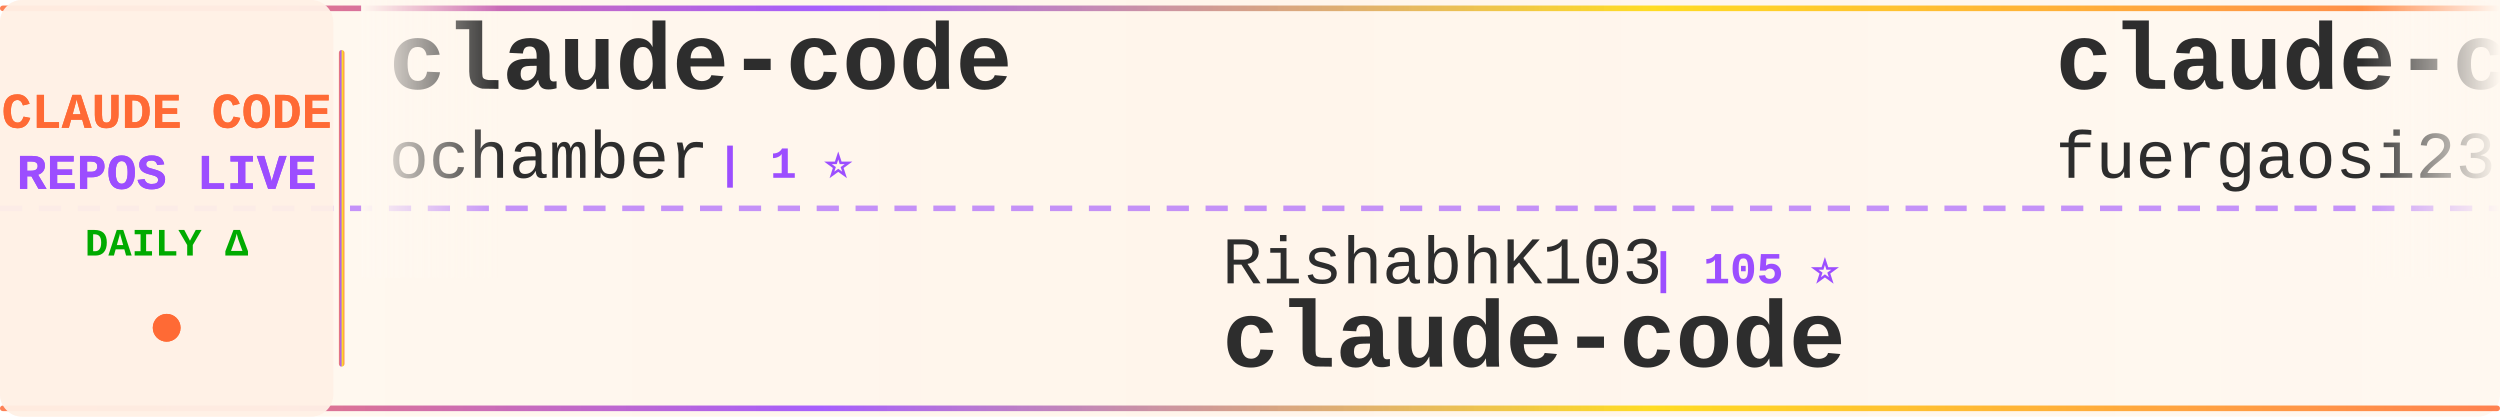
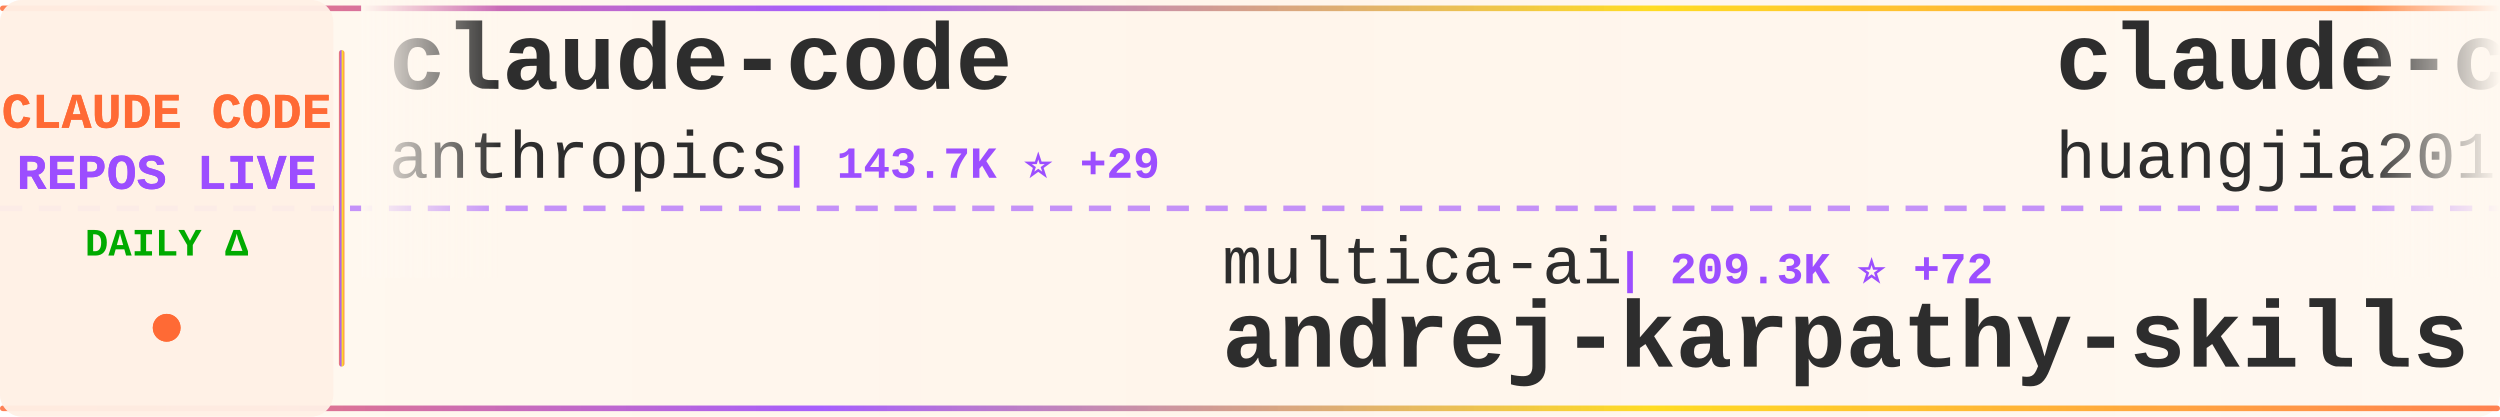
<svg xmlns="http://www.w3.org/2000/svg" width="900" height="150">
  <defs>
    <linearGradient id="tickerBg" x1="0%" y1="0%" x2="100%" y2="0%">
      <stop offset="0%" style="stop-color:#fff8f0;stop-opacity:0.98" />
      <stop offset="50%" style="stop-color:#fff5eb;stop-opacity:1" />
      <stop offset="100%" style="stop-color:#fff8f0;stop-opacity:0.98" />
    </linearGradient>
    <linearGradient id="borderGrad" x1="0%" y1="0%" x2="100%" y2="0%">
      <stop offset="0%" style="stop-color:#FF6B35;stop-opacity:0.85">
        <animate attributeName="stop-opacity" values="0.85;1;0.85" dur="2s" repeatCount="indefinite" />
      </stop>
      <stop offset="33%" style="stop-color:#9C4EFF;stop-opacity:0.9">
        <animate attributeName="stop-opacity" values="0.9;1;0.9" dur="2.2s" repeatCount="indefinite" />
      </stop>
      <stop offset="66%" style="stop-color:#FFD700;stop-opacity:0.85">
        <animate attributeName="stop-opacity" values="0.85;1;0.85" dur="1.8s" repeatCount="indefinite" />
      </stop>
      <stop offset="100%" style="stop-color:#FF6B35;stop-opacity:0.85">
        <animate attributeName="stop-opacity" values="0.85;1;0.85" dur="2s" repeatCount="indefinite" />
      </stop>
    </linearGradient>
    <filter id="textGlow">
      <feGaussianBlur stdDeviation="0.15" result="coloredBlur" />
      <feMerge>
        <feMergeNode in="coloredBlur" />
        <feMergeNode in="SourceGraphic" />
      </feMerge>
    </filter>
    <filter id="metricGlow">
      <feGaussianBlur stdDeviation="0.2" result="coloredBlur" />
      <feMerge>
        <feMergeNode in="coloredBlur" />
        <feMergeNode in="SourceGraphic" />
      </feMerge>
    </filter>
    <linearGradient id="leftFade" x1="0%" y1="0%" x2="100%" y2="0%">
      <stop offset="0%" style="stop-color:#fff8f0;stop-opacity:1" />
      <stop offset="100%" style="stop-color:#fff8f0;stop-opacity:0" />
    </linearGradient>
    <linearGradient id="rightFade" x1="0%" y1="0%" x2="100%" y2="0%">
      <stop offset="0%" style="stop-color:#fff8f0;stop-opacity:0" />
      <stop offset="100%" style="stop-color:#fff8f0;stop-opacity:1" />
    </linearGradient>
  </defs>
  <rect width="900" height="150" fill="url(#tickerBg)" rx="8" />
  <rect x="0" y="2" width="900" height="2" fill="url(#borderGrad)" rx="1" />
  <rect x="0" y="146" width="900" height="2" fill="url(#borderGrad)" rx="1" />
  <line x1="0" y1="75" x2="900" y2="75" stroke="#9C4EFF" stroke-width="2" stroke-dasharray="8 6" opacity="0.6" />
  <rect x="0" y="0" width="120" height="150" fill="#fff0e6" opacity="0.95" rx="8" />
  <text x="60" y="46" font-family="'Courier New', monospace" font-size="18" font-weight="bold" fill="#FF6B35" text-anchor="middle" filter="url(#textGlow)">
    CLAUDE CODE
  </text>
  <text x="60" y="68" font-family="'Courier New', monospace" font-size="18" font-weight="bold" fill="#9C4EFF" text-anchor="middle" filter="url(#textGlow)">
    REPOS LIVE
  </text>
  <text x="60" y="92" font-family="'Courier New', monospace" font-size="14" font-weight="bold" fill="#00aa00" text-anchor="middle">
    DAILY Δ
  </text>
  <circle cx="60" cy="118" r="5" fill="#FF6B35" filter="url(#metricGlow)">
    <animate attributeName="r" values="4;6;4" dur="1.5s" repeatCount="indefinite" />
    <animate attributeName="opacity" values="0.6;1;0.6" dur="1.5s" repeatCount="indefinite" />
  </circle>
  <rect x="122" y="18" width="2" height="114" fill="url(#borderGrad)" rx="1" />
  <clipPath id="tickerClip">
    <rect x="130" y="0" width="770" height="150" />
  </clipPath>
  <g clip-path="url(#tickerClip)">
    <g id="tickerItems">
      <animateTransform attributeName="transform" attributeType="XML" type="translate" from="0 0" to="-3000 0" dur="54s" repeatCount="indefinite" />
      <g transform="translate(0, 0)">
        <text x="140" y="32" font-family="'Courier New', monospace" font-size="34" font-weight="bold" fill="#2d2d2d">claude-code</text>
-         <text x="140" y="64" font-family="'Courier New', monospace" font-size="24" font-weight="normal" fill="#2d2d2d" opacity="1.0">ochamber</text>
-         <text x="258" y="64" font-family="'Courier New', monospace" font-size="16" font-weight="bold" fill="#9C4EFF"> | 1 ⭐</text>
+         <text x="140" y="64" font-family="'Courier New', monospace" font-size="24" font-weight="normal" fill="#2d2d2d" opacity="1.0">anthropics</text>
+         <text x="282" y="64" font-family="'Courier New', monospace" font-size="16" font-weight="bold" fill="#9C4EFF"> | 143.7K ⭐ +29</text>
      </g>
      <g transform="translate(300, 0)">
-         <text x="140" y="102" font-family="'Courier New', monospace" font-size="24" font-weight="normal" fill="#2d2d2d" opacity="1.0">RishabhK103</text>
-         <text x="294" y="102" font-family="'Courier New', monospace" font-size="16" font-weight="bold" fill="#9C4EFF"> | 105 ⭐</text>
+         <text x="140" y="102" font-family="'Courier New', monospace" font-size="24" font-weight="normal" fill="#2d2d2d" opacity="1.0">multica-ai</text>
+         <text x="282" y="102" font-family="'Courier New', monospace" font-size="16" font-weight="bold" fill="#9C4EFF"> | 209.3K ⭐ +72</text>
+         <text x="140" y="132" font-family="'Courier New', monospace" font-size="34" font-weight="bold" fill="#2d2d2d">andrej-karpathy-skills</text>
+       </g>
+       <g transform="translate(600, 0)">
+         <text x="140" y="32" font-family="'Courier New', monospace" font-size="34" font-weight="bold" fill="#2d2d2d">claude-code-engineering</text>
+         <text x="140" y="64" font-family="'Courier New', monospace" font-size="24" font-weight="normal" fill="#2d2d2d" opacity="1.0">huangjia2019</text>
+         <text x="306" y="64" font-family="'Courier New', monospace" font-size="16" font-weight="bold" fill="#9C4EFF"> | 1.1K ⭐</text>
+       </g>
+       <g transform="translate(900, 0)">
+         <text x="140" y="102" font-family="'Courier New', monospace" font-size="24" font-weight="normal" fill="#2d2d2d" opacity="1.0">affaan-m</text>
+         <text x="258" y="102" font-family="'Courier New', monospace" font-size="16" font-weight="bold" fill="#9C4EFF"> | 245.6K ⭐ +108</text>
+         <text x="140" y="132" font-family="'Courier New', monospace" font-size="34" font-weight="bold" fill="#2d2d2d">ECC</text>
+       </g>
+       <g transform="translate(1200, 0)">
+         <text x="140" y="32" font-family="'Courier New', monospace" font-size="34" font-weight="bold" fill="#2d2d2d">everything-claude-code-z...</text>
+         <text x="140" y="64" font-family="'Courier New', monospace" font-size="24" font-weight="normal" fill="#2d2d2d" opacity="1.0">xu-xiang</text>
+         <text x="258" y="64" font-family="'Courier New', monospace" font-size="16" font-weight="bold" fill="#9C4EFF"> | 1.9K ⭐</text>
+       </g>
+       <g transform="translate(1500, 0)">
+         <text x="140" y="102" font-family="'Courier New', monospace" font-size="24" font-weight="normal" fill="#2d2d2d" opacity="1.0">mehmoodosman</text>
+         <text x="306" y="102" font-family="'Courier New', monospace" font-size="16" font-weight="bold" fill="#9C4EFF"> | 173 ⭐</text>
        <text x="140" y="132" font-family="'Courier New', monospace" font-size="34" font-weight="bold" fill="#2d2d2d">claude-code</text>
      </g>
-       <g transform="translate(600, 0)">
-         <text x="140" y="32" font-family="'Courier New', monospace" font-size="34" font-weight="bold" fill="#2d2d2d">claude-code-proxy</text>
-         <text x="140" y="64" font-family="'Courier New', monospace" font-size="24" font-weight="normal" fill="#2d2d2d" opacity="1.0">fuergaosi233</text>
-         <text x="306" y="64" font-family="'Courier New', monospace" font-size="16" font-weight="bold" fill="#9C4EFF"> | 2.8K ⭐ +1</text>
-       </g>
-       <g transform="translate(900, 0)">
-         <text x="140" y="102" font-family="'Courier New', monospace" font-size="24" font-weight="normal" fill="#2d2d2d" opacity="1.0">xorespesp</text>
-         <text x="270" y="102" font-family="'Courier New', monospace" font-size="16" font-weight="bold" fill="#9C4EFF"> | 231 ⭐</text>
-         <text x="140" y="132" font-family="'Courier New', monospace" font-size="34" font-weight="bold" fill="#2d2d2d">claude-code</text>
-       </g>
-       <g transform="translate(1200, 0)">
-         <text x="140" y="32" font-family="'Courier New', monospace" font-size="34" font-weight="bold" fill="#2d2d2d">claude-code-sourcemap</text>
-         <text x="140" y="64" font-family="'Courier New', monospace" font-size="24" font-weight="normal" fill="#2d2d2d" opacity="1.0">ChinaSiro</text>
-         <text x="270" y="64" font-family="'Courier New', monospace" font-size="16" font-weight="bold" fill="#9C4EFF"> | 9.7K ⭐ +2</text>
-       </g>
-       <g transform="translate(1500, 0)">
-         <text x="140" y="102" font-family="'Courier New', monospace" font-size="24" font-weight="normal" fill="#2d2d2d" opacity="1.0">affaan-m</text>
-         <text x="258" y="102" font-family="'Courier New', monospace" font-size="16" font-weight="bold" fill="#9C4EFF"> | 245.5K ⭐ +201</text>
-         <text x="140" y="132" font-family="'Courier New', monospace" font-size="34" font-weight="bold" fill="#2d2d2d">ECC</text>
-       </g>
      <g transform="translate(1800, 0)">
-         <text x="140" y="32" font-family="'Courier New', monospace" font-size="34" font-weight="bold" fill="#2d2d2d">Claude-Code</text>
-         <text x="140" y="64" font-family="'Courier New', monospace" font-size="24" font-weight="normal" fill="#2d2d2d" opacity="1.0">OrcaWhisper</text>
-         <text x="294" y="64" font-family="'Courier New', monospace" font-size="16" font-weight="bold" fill="#9C4EFF"> | 92 ⭐</text>
+         <text x="140" y="32" font-family="'Courier New', monospace" font-size="34" font-weight="bold" fill="#2d2d2d">claude-code</text>
+         <text x="140" y="64" font-family="'Courier New', monospace" font-size="24" font-weight="normal" fill="#2d2d2d" opacity="1.0">VineeTagarwaL-code</text>
+         <text x="378" y="64" font-family="'Courier New', monospace" font-size="16" font-weight="bold" fill="#9C4EFF"> | 274 ⭐</text>
      </g>
      <g transform="translate(2100, 0)">
-         <text x="140" y="102" font-family="'Courier New', monospace" font-size="24" font-weight="normal" fill="#2d2d2d" opacity="1.0">Onewon</text>
-         <text x="234" y="102" font-family="'Courier New', monospace" font-size="16" font-weight="bold" fill="#9C4EFF"> | 181 ⭐ -1</text>
-         <text x="140" y="132" font-family="'Courier New', monospace" font-size="34" font-weight="bold" fill="#2d2d2d">claude-code</text>
+         <text x="140" y="102" font-family="'Courier New', monospace" font-size="24" font-weight="normal" fill="#2d2d2d" opacity="1.0">repowise-dev</text>
+         <text x="306" y="102" font-family="'Courier New', monospace" font-size="16" font-weight="bold" fill="#9C4EFF"> | 1.2K ⭐</text>
+         <text x="140" y="132" font-family="'Courier New', monospace" font-size="34" font-weight="bold" fill="#2d2d2d">claude-code-prompts</text>
      </g>
      <g transform="translate(2400, 0)">
-         <text x="140" y="32" font-family="'Courier New', monospace" font-size="34" font-weight="bold" fill="#2d2d2d">claude-code-source-build</text>
-         <text x="140" y="64" font-family="'Courier New', monospace" font-size="24" font-weight="normal" fill="#2d2d2d" opacity="1.0">andrew-kramer-inno</text>
-         <text x="378" y="64" font-family="'Courier New', monospace" font-size="16" font-weight="bold" fill="#9C4EFF"> | 594 ⭐</text>
+         <text x="140" y="32" font-family="'Courier New', monospace" font-size="34" font-weight="bold" fill="#2d2d2d">ClaudeCode</text>
+         <text x="140" y="64" font-family="'Courier New', monospace" font-size="24" font-weight="normal" fill="#2d2d2d" opacity="1.0">guanshan</text>
+         <text x="258" y="64" font-family="'Courier New', monospace" font-size="16" font-weight="bold" fill="#9C4EFF"> | 61 ⭐</text>
      </g>
      <g transform="translate(2700, 0)">
-         <text x="140" y="102" font-family="'Courier New', monospace" font-size="24" font-weight="normal" fill="#2d2d2d" opacity="1.0">kodu-ai</text>
-         <text x="246" y="102" font-family="'Courier New', monospace" font-size="16" font-weight="bold" fill="#9C4EFF"> | 5.2K ⭐ -1</text>
-         <text x="140" y="132" font-family="'Courier New', monospace" font-size="34" font-weight="bold" fill="#2d2d2d">claude-coder</text>
+         <text x="140" y="102" font-family="'Courier New', monospace" font-size="24" font-weight="normal" fill="#2d2d2d" opacity="1.0">jqueryscript</text>
+         <text x="306" y="102" font-family="'Courier New', monospace" font-size="16" font-weight="bold" fill="#9C4EFF"> | 507 ⭐</text>
+         <text x="140" y="132" font-family="'Courier New', monospace" font-size="34" font-weight="bold" fill="#2d2d2d">awesome-claude-code</text>
      </g>
      <g transform="translate(3000, 0)">
        <text x="140" y="32" font-family="'Courier New', monospace" font-size="34" font-weight="bold" fill="#2d2d2d">claude-code</text>
-         <text x="140" y="64" font-family="'Courier New', monospace" font-size="24" font-weight="normal" fill="#2d2d2d" opacity="1.0">ochamber</text>
-         <text x="258" y="64" font-family="'Courier New', monospace" font-size="16" font-weight="bold" fill="#9C4EFF"> | 1 ⭐</text>
+         <text x="140" y="64" font-family="'Courier New', monospace" font-size="24" font-weight="normal" fill="#2d2d2d" opacity="1.0">anthropics</text>
+         <text x="282" y="64" font-family="'Courier New', monospace" font-size="16" font-weight="bold" fill="#9C4EFF"> | 143.7K ⭐ +29</text>
      </g>
      <g transform="translate(3300, 0)">
-         <text x="140" y="102" font-family="'Courier New', monospace" font-size="24" font-weight="normal" fill="#2d2d2d" opacity="1.0">RishabhK103</text>
-         <text x="294" y="102" font-family="'Courier New', monospace" font-size="16" font-weight="bold" fill="#9C4EFF"> | 105 ⭐</text>
-         <text x="140" y="132" font-family="'Courier New', monospace" font-size="34" font-weight="bold" fill="#2d2d2d">claude-code</text>
+         <text x="140" y="102" font-family="'Courier New', monospace" font-size="24" font-weight="normal" fill="#2d2d2d" opacity="1.0">multica-ai</text>
+         <text x="282" y="102" font-family="'Courier New', monospace" font-size="16" font-weight="bold" fill="#9C4EFF"> | 209.3K ⭐ +72</text>
+         <text x="140" y="132" font-family="'Courier New', monospace" font-size="34" font-weight="bold" fill="#2d2d2d">andrej-karpathy-skills</text>
      </g>
      <g transform="translate(3600, 0)">
-         <text x="140" y="32" font-family="'Courier New', monospace" font-size="34" font-weight="bold" fill="#2d2d2d">claude-code-proxy</text>
-         <text x="140" y="64" font-family="'Courier New', monospace" font-size="24" font-weight="normal" fill="#2d2d2d" opacity="1.0">fuergaosi233</text>
-         <text x="306" y="64" font-family="'Courier New', monospace" font-size="16" font-weight="bold" fill="#9C4EFF"> | 2.8K ⭐ +1</text>
+         <text x="140" y="32" font-family="'Courier New', monospace" font-size="34" font-weight="bold" fill="#2d2d2d">claude-code-engineering</text>
+         <text x="140" y="64" font-family="'Courier New', monospace" font-size="24" font-weight="normal" fill="#2d2d2d" opacity="1.0">huangjia2019</text>
+         <text x="306" y="64" font-family="'Courier New', monospace" font-size="16" font-weight="bold" fill="#9C4EFF"> | 1.1K ⭐</text>
      </g>
      <g transform="translate(3900, 0)">
-         <text x="140" y="102" font-family="'Courier New', monospace" font-size="24" font-weight="normal" fill="#2d2d2d" opacity="1.0">xorespesp</text>
-         <text x="270" y="102" font-family="'Courier New', monospace" font-size="16" font-weight="bold" fill="#9C4EFF"> | 231 ⭐</text>
-         <text x="140" y="132" font-family="'Courier New', monospace" font-size="34" font-weight="bold" fill="#2d2d2d">claude-code</text>
+         <text x="140" y="102" font-family="'Courier New', monospace" font-size="24" font-weight="normal" fill="#2d2d2d" opacity="1.0">affaan-m</text>
+         <text x="258" y="102" font-family="'Courier New', monospace" font-size="16" font-weight="bold" fill="#9C4EFF"> | 245.6K ⭐ +108</text>
+         <text x="140" y="132" font-family="'Courier New', monospace" font-size="34" font-weight="bold" fill="#2d2d2d">ECC</text>
      </g>
    </g>
  </g>
  <rect x="130" y="0" width="50" height="100" fill="url(#leftFade)" />
  <rect x="850" y="0" width="50" height="100" fill="url(#rightFade)" />
</svg>
